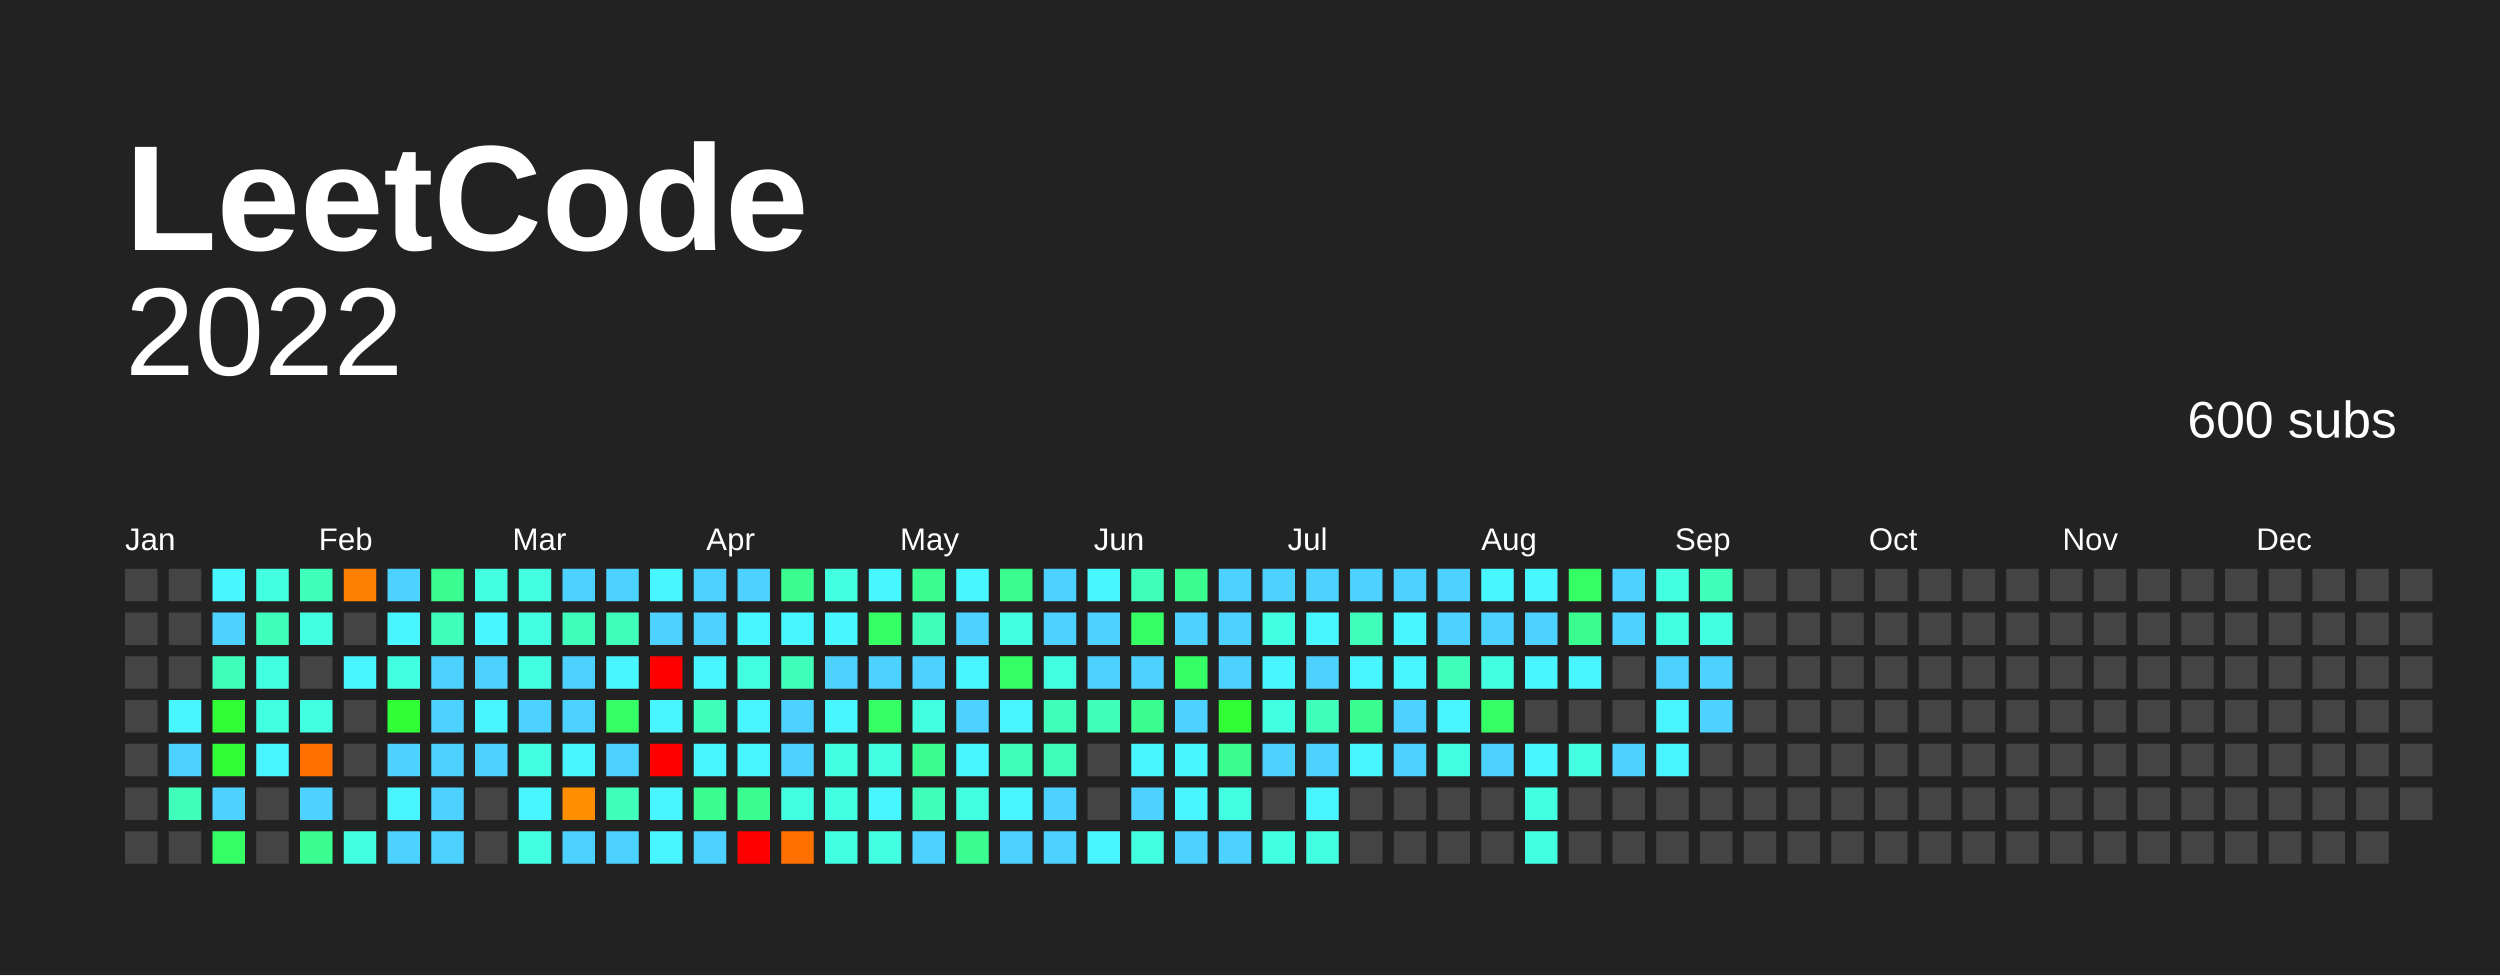
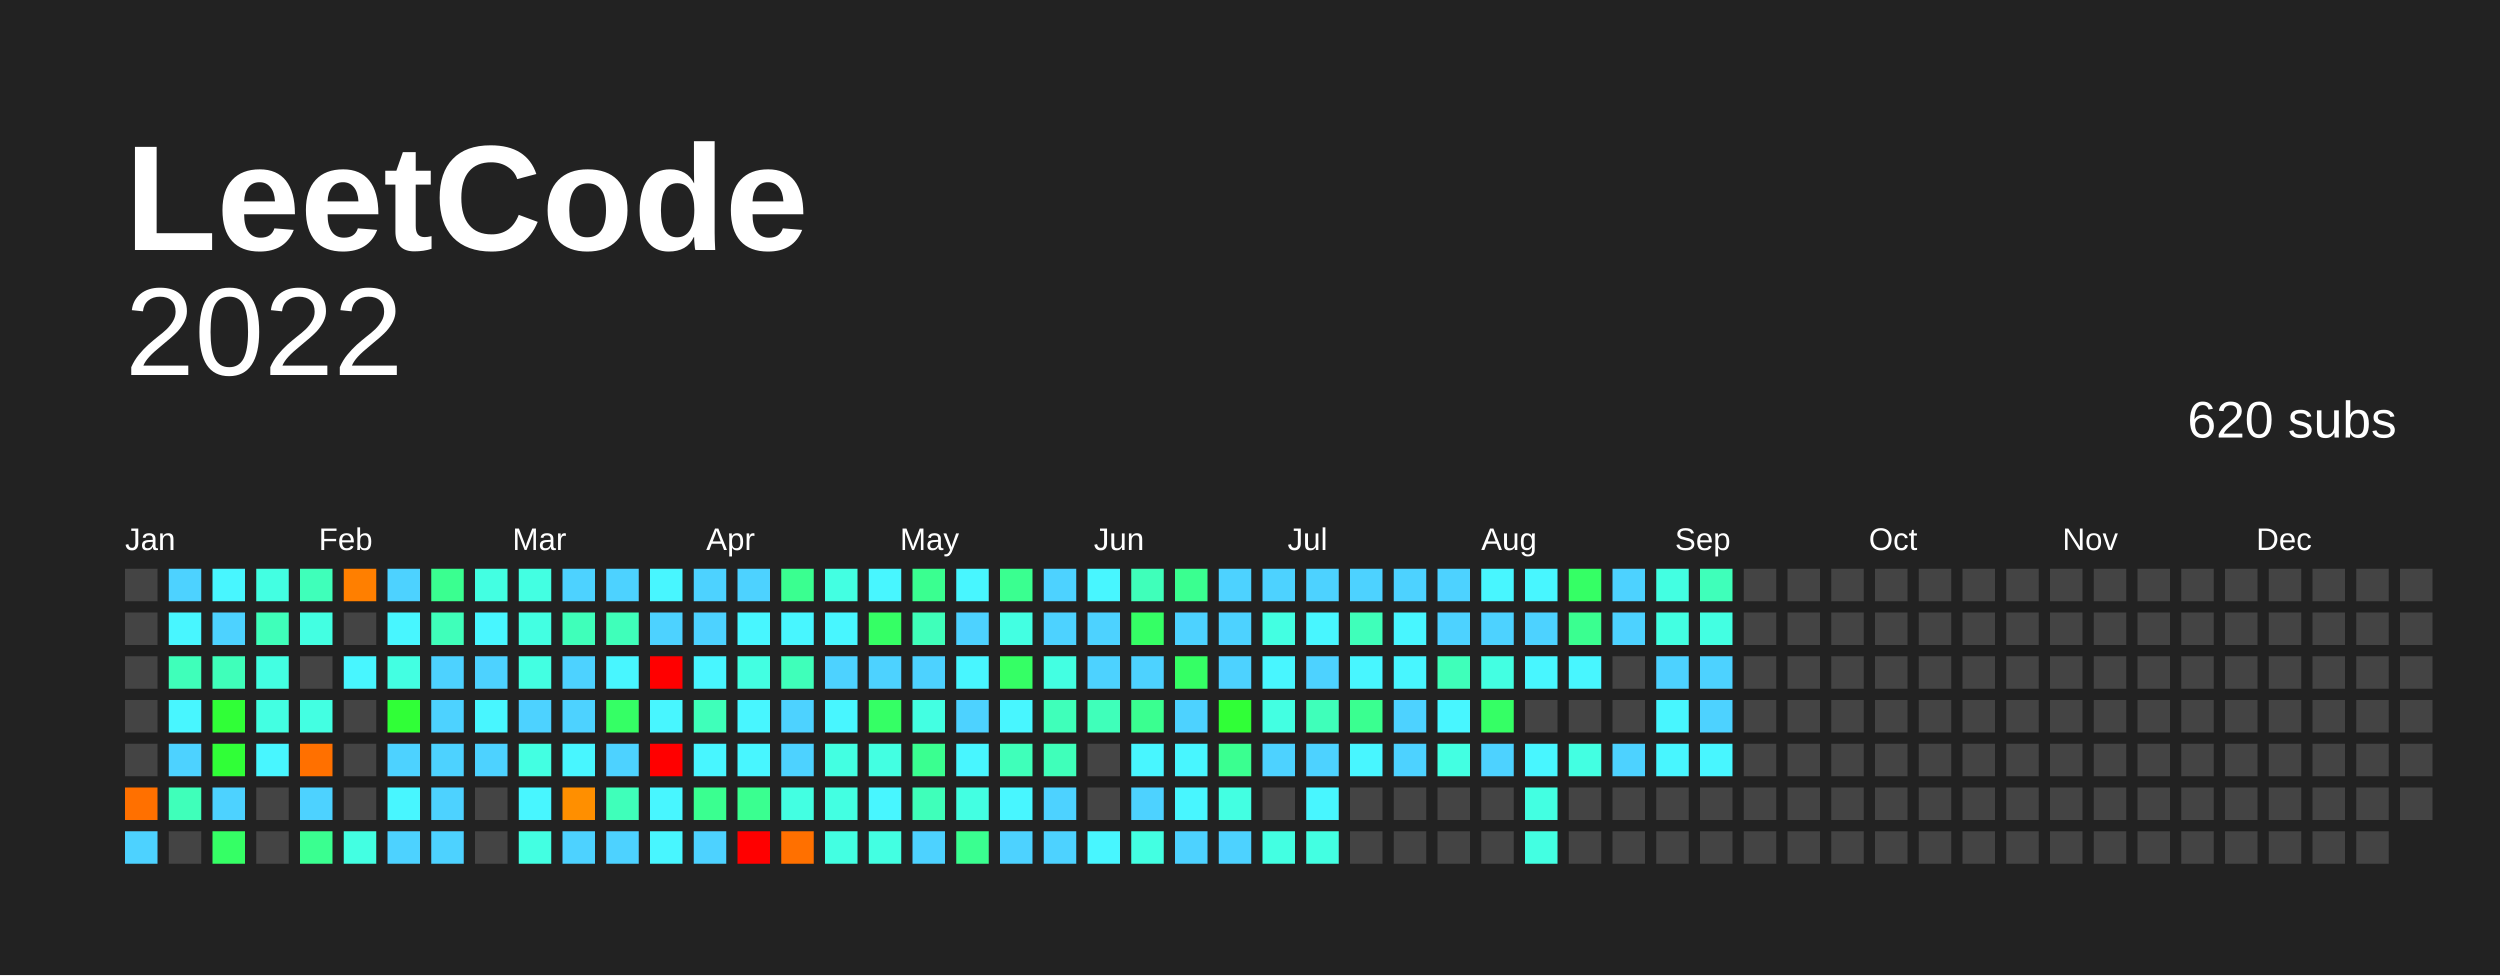
<svg xmlns="http://www.w3.org/2000/svg" baseProfile="full" height="78mm" version="1.1" viewBox="0,0,200,78" width="200mm">
  <defs />
  <rect fill="#222222" height="78" width="200" x="0" y="0" />
  <text fill="#FFFFFF" style="font-size:12px; font-family:Arial; font-weight:bold;" x="10" y="20"> LeetCode</text>
  <text alignment-baseline="hanging" fill="#FFFFFF" style="font-size:10.0px; font-family:Arial;" x="10" y="30">2022</text>
-   <text alignment-baseline="hanging" fill="#FFFFFF" style="font-size:4.125px; font-family:Arial;" x="175" y="35">600 subs</text>
+   <text alignment-baseline="hanging" fill="#FFFFFF" style="font-size:4.125px; font-family:Arial;" x="175" y="35">620 subs</text>
  <text fill="#FFFFFF" style="font-size:2.5px; font-family:Arial" x="10.0" y="44">Jan</text>
  <text fill="#FFFFFF" style="font-size:2.5px; font-family:Arial" x="25.5" y="44">Feb</text>
  <text fill="#FFFFFF" style="font-size:2.5px; font-family:Arial" x="41.0" y="44">Mar</text>
  <text fill="#FFFFFF" style="font-size:2.5px; font-family:Arial" x="56.5" y="44">Apr</text>
  <text fill="#FFFFFF" style="font-size:2.5px; font-family:Arial" x="72.0" y="44">May</text>
  <text fill="#FFFFFF" style="font-size:2.5px; font-family:Arial" x="87.5" y="44">Jun</text>
  <text fill="#FFFFFF" style="font-size:2.5px; font-family:Arial" x="103.0" y="44">Jul</text>
  <text fill="#FFFFFF" style="font-size:2.5px; font-family:Arial" x="118.5" y="44">Aug</text>
  <text fill="#FFFFFF" style="font-size:2.5px; font-family:Arial" x="134.0" y="44">Sep</text>
  <text fill="#FFFFFF" style="font-size:2.5px; font-family:Arial" x="149.5" y="44">Oct</text>
  <text fill="#FFFFFF" style="font-size:2.5px; font-family:Arial" x="165.0" y="44">Nov</text>
  <text fill="#FFFFFF" style="font-size:2.5px; font-family:Arial" x="180.5" y="44">Dec</text>
  <rect fill="#444444" height="2.6" width="2.6" x="10.0" y="45.5" />
  <rect fill="#444444" height="2.6" width="2.6" x="10.0" y="49.0" />
  <rect fill="#444444" height="2.6" width="2.6" x="10.0" y="52.5" />
  <rect fill="#444444" height="2.6" width="2.6" x="10.0" y="56.0" />
  <rect fill="#444444" height="2.6" width="2.6" x="10.0" y="59.5" />
-   <rect fill="#444444" height="2.6" width="2.6" x="10.0" y="63.0" />
-   <rect fill="#444444" height="2.6" width="2.6" x="10.0" y="66.5" />
-   <rect fill="#444444" height="2.6" width="2.6" x="13.5" y="45.5" />
-   <rect fill="#444444" height="2.6" width="2.6" x="13.5" y="49.0" />
-   <rect fill="#444444" height="2.6" width="2.6" x="13.5" y="52.5" />
+   <rect fill="#ff7000" height="2.6" width="2.6" x="10.0" y="63.0" />
+   <rect fill="#4dd2ff" height="2.6" width="2.6" x="10.0" y="66.5" />
+   <rect fill="#4dd2ff" height="2.6" width="2.6" x="13.5" y="45.5" />
+   <rect fill="#48f6ff" height="2.6" width="2.6" x="13.5" y="49.0" />
+   <rect fill="#3fffba" height="2.6" width="2.6" x="13.5" y="52.5" />
  <rect fill="#48f6ff" height="2.6" width="2.6" x="13.5" y="56.0" />
  <rect fill="#4dd2ff" height="2.6" width="2.6" x="13.5" y="59.5" />
  <rect fill="#3fffba" height="2.6" width="2.6" x="13.5" y="63.0" />
  <rect fill="#444444" height="2.6" width="2.6" x="13.5" y="66.5" />
  <rect fill="#48f6ff" height="2.6" width="2.6" x="17.0" y="45.5" />
  <rect fill="#4dd2ff" height="2.6" width="2.6" x="17.0" y="49.0" />
  <rect fill="#3fffba" height="2.6" width="2.6" x="17.0" y="52.5" />
  <rect fill="#30ff37" height="2.6" width="2.6" x="17.0" y="56.0" />
  <rect fill="#30ff37" height="2.6" width="2.6" x="17.0" y="59.5" />
  <rect fill="#4dd2ff" height="2.6" width="2.6" x="17.0" y="63.0" />
  <rect fill="#35ff65" height="2.6" width="2.6" x="17.0" y="66.5" />
  <rect fill="#43ffe2" height="2.6" width="2.6" x="20.5" y="45.5" />
  <rect fill="#3fffba" height="2.6" width="2.6" x="20.5" y="49.0" />
  <rect fill="#43ffe2" height="2.6" width="2.6" x="20.5" y="52.5" />
  <rect fill="#43ffe2" height="2.6" width="2.6" x="20.5" y="56.0" />
  <rect fill="#48f6ff" height="2.6" width="2.6" x="20.5" y="59.5" />
  <rect fill="#444444" height="2.6" width="2.6" x="20.5" y="63.0" />
  <rect fill="#444444" height="2.6" width="2.6" x="20.5" y="66.5" />
  <rect fill="#3fffba" height="2.6" width="2.6" x="24.0" y="45.5" />
  <rect fill="#43ffe2" height="2.6" width="2.6" x="24.0" y="49.0" />
  <rect fill="#444444" height="2.6" width="2.6" x="24.0" y="52.5" />
  <rect fill="#43ffe2" height="2.6" width="2.6" x="24.0" y="56.0" />
  <rect fill="#ff7000" height="2.6" width="2.6" x="24.0" y="59.5" />
  <rect fill="#4dd2ff" height="2.6" width="2.6" x="24.0" y="63.0" />
  <rect fill="#3aff90" height="2.6" width="2.6" x="24.0" y="66.5" />
  <rect fill="#ff7f00" height="2.6" width="2.6" x="27.5" y="45.5" />
  <rect fill="#444444" height="2.6" width="2.6" x="27.5" y="49.0" />
  <rect fill="#48f6ff" height="2.6" width="2.6" x="27.5" y="52.5" />
  <rect fill="#444444" height="2.6" width="2.6" x="27.5" y="56.0" />
  <rect fill="#444444" height="2.6" width="2.6" x="27.5" y="59.5" />
  <rect fill="#444444" height="2.6" width="2.6" x="27.5" y="63.0" />
  <rect fill="#43ffe2" height="2.6" width="2.6" x="27.5" y="66.5" />
  <rect fill="#4dd2ff" height="2.6" width="2.6" x="31.0" y="45.5" />
  <rect fill="#48f6ff" height="2.6" width="2.6" x="31.0" y="49.0" />
  <rect fill="#43ffe2" height="2.6" width="2.6" x="31.0" y="52.5" />
  <rect fill="#30ff37" height="2.6" width="2.6" x="31.0" y="56.0" />
  <rect fill="#4dd2ff" height="2.6" width="2.6" x="31.0" y="59.5" />
  <rect fill="#48f6ff" height="2.6" width="2.6" x="31.0" y="63.0" />
  <rect fill="#4dd2ff" height="2.6" width="2.6" x="31.0" y="66.5" />
  <rect fill="#3aff90" height="2.6" width="2.6" x="34.5" y="45.5" />
  <rect fill="#3fffba" height="2.6" width="2.6" x="34.5" y="49.0" />
  <rect fill="#4dd2ff" height="2.6" width="2.6" x="34.5" y="52.5" />
  <rect fill="#4dd2ff" height="2.6" width="2.6" x="34.5" y="56.0" />
  <rect fill="#4dd2ff" height="2.6" width="2.6" x="34.5" y="59.5" />
  <rect fill="#4dd2ff" height="2.6" width="2.6" x="34.5" y="63.0" />
  <rect fill="#4dd2ff" height="2.6" width="2.6" x="34.5" y="66.5" />
  <rect fill="#43ffe2" height="2.6" width="2.6" x="38.0" y="45.5" />
  <rect fill="#48f6ff" height="2.6" width="2.6" x="38.0" y="49.0" />
  <rect fill="#4dd2ff" height="2.6" width="2.6" x="38.0" y="52.5" />
  <rect fill="#48f6ff" height="2.6" width="2.6" x="38.0" y="56.0" />
  <rect fill="#4dd2ff" height="2.6" width="2.6" x="38.0" y="59.5" />
  <rect fill="#444444" height="2.6" width="2.6" x="38.0" y="63.0" />
  <rect fill="#444444" height="2.6" width="2.6" x="38.0" y="66.5" />
  <rect fill="#43ffe2" height="2.6" width="2.6" x="41.5" y="45.5" />
  <rect fill="#43ffe2" height="2.6" width="2.6" x="41.5" y="49.0" />
  <rect fill="#43ffe2" height="2.6" width="2.6" x="41.5" y="52.5" />
  <rect fill="#4dd2ff" height="2.6" width="2.6" x="41.5" y="56.0" />
  <rect fill="#43ffe2" height="2.6" width="2.6" x="41.5" y="59.5" />
  <rect fill="#48f6ff" height="2.6" width="2.6" x="41.5" y="63.0" />
  <rect fill="#43ffe2" height="2.6" width="2.6" x="41.5" y="66.5" />
  <rect fill="#4dd2ff" height="2.6" width="2.6" x="45.0" y="45.5" />
  <rect fill="#3fffba" height="2.6" width="2.6" x="45.0" y="49.0" />
  <rect fill="#4dd2ff" height="2.6" width="2.6" x="45.0" y="52.5" />
  <rect fill="#4dd2ff" height="2.6" width="2.6" x="45.0" y="56.0" />
  <rect fill="#48f6ff" height="2.6" width="2.6" x="45.0" y="59.5" />
  <rect fill="#ff8f00" height="2.6" width="2.6" x="45.0" y="63.0" />
  <rect fill="#4dd2ff" height="2.6" width="2.6" x="45.0" y="66.5" />
  <rect fill="#4dd2ff" height="2.6" width="2.6" x="48.5" y="45.5" />
  <rect fill="#3fffba" height="2.6" width="2.6" x="48.5" y="49.0" />
  <rect fill="#48f6ff" height="2.6" width="2.6" x="48.5" y="52.5" />
  <rect fill="#35ff65" height="2.6" width="2.6" x="48.5" y="56.0" />
  <rect fill="#4dd2ff" height="2.6" width="2.6" x="48.5" y="59.5" />
  <rect fill="#3fffba" height="2.6" width="2.6" x="48.5" y="63.0" />
  <rect fill="#4dd2ff" height="2.6" width="2.6" x="48.5" y="66.5" />
  <rect fill="#48f6ff" height="2.6" width="2.6" x="52.0" y="45.5" />
  <rect fill="#4dd2ff" height="2.6" width="2.6" x="52.0" y="49.0" />
  <rect fill="red" height="2.6" width="2.6" x="52.0" y="52.5" />
  <rect fill="#48f6ff" height="2.6" width="2.6" x="52.0" y="56.0" />
  <rect fill="red" height="2.6" width="2.6" x="52.0" y="59.5" />
  <rect fill="#48f6ff" height="2.6" width="2.6" x="52.0" y="63.0" />
  <rect fill="#48f6ff" height="2.6" width="2.6" x="52.0" y="66.5" />
  <rect fill="#4dd2ff" height="2.6" width="2.6" x="55.5" y="45.5" />
  <rect fill="#4dd2ff" height="2.6" width="2.6" x="55.5" y="49.0" />
  <rect fill="#48f6ff" height="2.6" width="2.6" x="55.5" y="52.5" />
  <rect fill="#3fffba" height="2.6" width="2.6" x="55.5" y="56.0" />
  <rect fill="#48f6ff" height="2.6" width="2.6" x="55.5" y="59.5" />
  <rect fill="#3aff90" height="2.6" width="2.6" x="55.5" y="63.0" />
  <rect fill="#4dd2ff" height="2.6" width="2.6" x="55.5" y="66.5" />
  <rect fill="#4dd2ff" height="2.6" width="2.6" x="59.0" y="45.5" />
  <rect fill="#48f6ff" height="2.6" width="2.6" x="59.0" y="49.0" />
  <rect fill="#43ffe2" height="2.6" width="2.6" x="59.0" y="52.5" />
  <rect fill="#48f6ff" height="2.6" width="2.6" x="59.0" y="56.0" />
  <rect fill="#48f6ff" height="2.6" width="2.6" x="59.0" y="59.5" />
  <rect fill="#3aff90" height="2.6" width="2.6" x="59.0" y="63.0" />
  <rect fill="red" height="2.6" width="2.6" x="59.0" y="66.5" />
  <rect fill="#3aff90" height="2.6" width="2.6" x="62.5" y="45.5" />
  <rect fill="#48f6ff" height="2.6" width="2.6" x="62.5" y="49.0" />
  <rect fill="#3fffba" height="2.6" width="2.6" x="62.5" y="52.5" />
  <rect fill="#4dd2ff" height="2.6" width="2.6" x="62.5" y="56.0" />
  <rect fill="#4dd2ff" height="2.6" width="2.6" x="62.5" y="59.5" />
  <rect fill="#43ffe2" height="2.6" width="2.6" x="62.5" y="63.0" />
  <rect fill="#ff7000" height="2.6" width="2.6" x="62.5" y="66.5" />
  <rect fill="#43ffe2" height="2.6" width="2.6" x="66.0" y="45.5" />
  <rect fill="#48f6ff" height="2.6" width="2.6" x="66.0" y="49.0" />
  <rect fill="#4dd2ff" height="2.6" width="2.6" x="66.0" y="52.5" />
  <rect fill="#48f6ff" height="2.6" width="2.6" x="66.0" y="56.0" />
  <rect fill="#43ffe2" height="2.6" width="2.6" x="66.0" y="59.5" />
  <rect fill="#43ffe2" height="2.6" width="2.6" x="66.0" y="63.0" />
  <rect fill="#43ffe2" height="2.6" width="2.6" x="66.0" y="66.5" />
  <rect fill="#48f6ff" height="2.6" width="2.6" x="69.5" y="45.5" />
  <rect fill="#35ff65" height="2.6" width="2.6" x="69.5" y="49.0" />
  <rect fill="#4dd2ff" height="2.6" width="2.6" x="69.5" y="52.5" />
  <rect fill="#35ff65" height="2.6" width="2.6" x="69.5" y="56.0" />
  <rect fill="#43ffe2" height="2.6" width="2.6" x="69.5" y="59.5" />
  <rect fill="#48f6ff" height="2.6" width="2.6" x="69.5" y="63.0" />
  <rect fill="#43ffe2" height="2.6" width="2.6" x="69.5" y="66.5" />
  <rect fill="#3aff90" height="2.6" width="2.6" x="73.0" y="45.5" />
  <rect fill="#3fffba" height="2.6" width="2.6" x="73.0" y="49.0" />
  <rect fill="#4dd2ff" height="2.6" width="2.6" x="73.0" y="52.5" />
  <rect fill="#43ffe2" height="2.6" width="2.6" x="73.0" y="56.0" />
  <rect fill="#3aff90" height="2.6" width="2.6" x="73.0" y="59.5" />
  <rect fill="#3fffba" height="2.6" width="2.6" x="73.0" y="63.0" />
  <rect fill="#4dd2ff" height="2.6" width="2.6" x="73.0" y="66.5" />
  <rect fill="#48f6ff" height="2.6" width="2.6" x="76.5" y="45.5" />
  <rect fill="#4dd2ff" height="2.6" width="2.6" x="76.5" y="49.0" />
  <rect fill="#48f6ff" height="2.6" width="2.6" x="76.5" y="52.5" />
  <rect fill="#4dd2ff" height="2.6" width="2.6" x="76.5" y="56.0" />
  <rect fill="#48f6ff" height="2.6" width="2.6" x="76.5" y="59.5" />
  <rect fill="#43ffe2" height="2.6" width="2.6" x="76.5" y="63.0" />
  <rect fill="#3aff90" height="2.6" width="2.6" x="76.5" y="66.5" />
  <rect fill="#3aff90" height="2.6" width="2.6" x="80.0" y="45.5" />
  <rect fill="#43ffe2" height="2.6" width="2.6" x="80.0" y="49.0" />
  <rect fill="#35ff65" height="2.6" width="2.6" x="80.0" y="52.5" />
  <rect fill="#48f6ff" height="2.6" width="2.6" x="80.0" y="56.0" />
  <rect fill="#3fffba" height="2.6" width="2.6" x="80.0" y="59.5" />
  <rect fill="#48f6ff" height="2.6" width="2.6" x="80.0" y="63.0" />
  <rect fill="#4dd2ff" height="2.6" width="2.6" x="80.0" y="66.5" />
  <rect fill="#4dd2ff" height="2.6" width="2.6" x="83.5" y="45.5" />
  <rect fill="#4dd2ff" height="2.6" width="2.6" x="83.5" y="49.0" />
  <rect fill="#43ffe2" height="2.6" width="2.6" x="83.5" y="52.5" />
  <rect fill="#3fffba" height="2.6" width="2.6" x="83.5" y="56.0" />
  <rect fill="#3fffba" height="2.6" width="2.6" x="83.5" y="59.5" />
  <rect fill="#4dd2ff" height="2.6" width="2.6" x="83.5" y="63.0" />
  <rect fill="#4dd2ff" height="2.6" width="2.6" x="83.5" y="66.5" />
  <rect fill="#48f6ff" height="2.6" width="2.6" x="87.0" y="45.5" />
  <rect fill="#4dd2ff" height="2.6" width="2.6" x="87.0" y="49.0" />
  <rect fill="#4dd2ff" height="2.6" width="2.6" x="87.0" y="52.5" />
  <rect fill="#3fffba" height="2.6" width="2.6" x="87.0" y="56.0" />
  <rect fill="#444444" height="2.6" width="2.6" x="87.0" y="59.5" />
  <rect fill="#444444" height="2.6" width="2.6" x="87.0" y="63.0" />
  <rect fill="#48f6ff" height="2.6" width="2.6" x="87.0" y="66.5" />
  <rect fill="#3fffba" height="2.6" width="2.6" x="90.5" y="45.5" />
  <rect fill="#35ff65" height="2.6" width="2.6" x="90.5" y="49.0" />
  <rect fill="#4dd2ff" height="2.6" width="2.6" x="90.5" y="52.5" />
  <rect fill="#3aff90" height="2.6" width="2.6" x="90.5" y="56.0" />
  <rect fill="#48f6ff" height="2.6" width="2.6" x="90.5" y="59.5" />
  <rect fill="#4dd2ff" height="2.6" width="2.6" x="90.5" y="63.0" />
  <rect fill="#43ffe2" height="2.6" width="2.6" x="90.5" y="66.5" />
  <rect fill="#3aff90" height="2.6" width="2.6" x="94.0" y="45.5" />
  <rect fill="#4dd2ff" height="2.6" width="2.6" x="94.0" y="49.0" />
  <rect fill="#35ff65" height="2.6" width="2.6" x="94.0" y="52.5" />
  <rect fill="#4dd2ff" height="2.6" width="2.6" x="94.0" y="56.0" />
  <rect fill="#48f6ff" height="2.6" width="2.6" x="94.0" y="59.5" />
  <rect fill="#48f6ff" height="2.6" width="2.6" x="94.0" y="63.0" />
  <rect fill="#4dd2ff" height="2.6" width="2.6" x="94.0" y="66.5" />
  <rect fill="#4dd2ff" height="2.6" width="2.6" x="97.5" y="45.5" />
  <rect fill="#4dd2ff" height="2.6" width="2.6" x="97.5" y="49.0" />
  <rect fill="#4dd2ff" height="2.6" width="2.6" x="97.5" y="52.5" />
  <rect fill="#30ff37" height="2.6" width="2.6" x="97.5" y="56.0" />
  <rect fill="#3aff90" height="2.6" width="2.6" x="97.5" y="59.5" />
  <rect fill="#43ffe2" height="2.6" width="2.6" x="97.5" y="63.0" />
  <rect fill="#4dd2ff" height="2.6" width="2.6" x="97.5" y="66.5" />
  <rect fill="#4dd2ff" height="2.6" width="2.6" x="101.0" y="45.5" />
  <rect fill="#43ffe2" height="2.6" width="2.6" x="101.0" y="49.0" />
  <rect fill="#48f6ff" height="2.6" width="2.6" x="101.0" y="52.5" />
  <rect fill="#43ffe2" height="2.6" width="2.6" x="101.0" y="56.0" />
  <rect fill="#4dd2ff" height="2.6" width="2.6" x="101.0" y="59.5" />
  <rect fill="#444444" height="2.6" width="2.6" x="101.0" y="63.0" />
  <rect fill="#43ffe2" height="2.6" width="2.6" x="101.0" y="66.5" />
  <rect fill="#4dd2ff" height="2.6" width="2.6" x="104.5" y="45.5" />
  <rect fill="#48f6ff" height="2.6" width="2.6" x="104.5" y="49.0" />
  <rect fill="#4dd2ff" height="2.6" width="2.6" x="104.5" y="52.5" />
  <rect fill="#3fffba" height="2.6" width="2.6" x="104.5" y="56.0" />
  <rect fill="#4dd2ff" height="2.6" width="2.6" x="104.5" y="59.5" />
  <rect fill="#48f6ff" height="2.6" width="2.6" x="104.5" y="63.0" />
  <rect fill="#43ffe2" height="2.6" width="2.6" x="104.5" y="66.5" />
  <rect fill="#4dd2ff" height="2.6" width="2.6" x="108.0" y="45.5" />
  <rect fill="#3fffba" height="2.6" width="2.6" x="108.0" y="49.0" />
  <rect fill="#48f6ff" height="2.6" width="2.6" x="108.0" y="52.5" />
  <rect fill="#3aff90" height="2.6" width="2.6" x="108.0" y="56.0" />
  <rect fill="#48f6ff" height="2.6" width="2.6" x="108.0" y="59.5" />
  <rect fill="#444444" height="2.6" width="2.6" x="108.0" y="63.0" />
  <rect fill="#444444" height="2.6" width="2.6" x="108.0" y="66.5" />
  <rect fill="#4dd2ff" height="2.6" width="2.6" x="111.5" y="45.5" />
  <rect fill="#48f6ff" height="2.6" width="2.6" x="111.5" y="49.0" />
  <rect fill="#48f6ff" height="2.6" width="2.6" x="111.5" y="52.5" />
  <rect fill="#4dd2ff" height="2.6" width="2.6" x="111.5" y="56.0" />
  <rect fill="#4dd2ff" height="2.6" width="2.6" x="111.5" y="59.5" />
  <rect fill="#444444" height="2.6" width="2.6" x="111.5" y="63.0" />
  <rect fill="#444444" height="2.6" width="2.6" x="111.5" y="66.5" />
  <rect fill="#4dd2ff" height="2.6" width="2.6" x="115.0" y="45.5" />
  <rect fill="#4dd2ff" height="2.6" width="2.6" x="115.0" y="49.0" />
  <rect fill="#3fffba" height="2.6" width="2.6" x="115.0" y="52.5" />
  <rect fill="#48f6ff" height="2.6" width="2.6" x="115.0" y="56.0" />
  <rect fill="#43ffe2" height="2.6" width="2.6" x="115.0" y="59.5" />
  <rect fill="#444444" height="2.6" width="2.6" x="115.0" y="63.0" />
  <rect fill="#444444" height="2.6" width="2.6" x="115.0" y="66.5" />
  <rect fill="#48f6ff" height="2.6" width="2.6" x="118.5" y="45.5" />
  <rect fill="#4dd2ff" height="2.6" width="2.6" x="118.5" y="49.0" />
  <rect fill="#43ffe2" height="2.6" width="2.6" x="118.5" y="52.5" />
  <rect fill="#35ff65" height="2.6" width="2.6" x="118.5" y="56.0" />
  <rect fill="#4dd2ff" height="2.6" width="2.6" x="118.5" y="59.5" />
  <rect fill="#444444" height="2.6" width="2.6" x="118.5" y="63.0" />
  <rect fill="#444444" height="2.6" width="2.6" x="118.5" y="66.5" />
  <rect fill="#48f6ff" height="2.6" width="2.6" x="122.0" y="45.5" />
  <rect fill="#4dd2ff" height="2.6" width="2.6" x="122.0" y="49.0" />
  <rect fill="#48f6ff" height="2.6" width="2.6" x="122.0" y="52.5" />
  <rect fill="#444444" height="2.6" width="2.6" x="122.0" y="56.0" />
  <rect fill="#48f6ff" height="2.6" width="2.6" x="122.0" y="59.5" />
  <rect fill="#43ffe2" height="2.6" width="2.6" x="122.0" y="63.0" />
  <rect fill="#43ffe2" height="2.6" width="2.6" x="122.0" y="66.5" />
  <rect fill="#35ff65" height="2.6" width="2.6" x="125.5" y="45.5" />
  <rect fill="#3aff90" height="2.6" width="2.6" x="125.5" y="49.0" />
  <rect fill="#48f6ff" height="2.6" width="2.6" x="125.5" y="52.5" />
  <rect fill="#444444" height="2.6" width="2.6" x="125.5" y="56.0" />
  <rect fill="#43ffe2" height="2.6" width="2.6" x="125.5" y="59.5" />
  <rect fill="#444444" height="2.6" width="2.6" x="125.5" y="63.0" />
  <rect fill="#444444" height="2.6" width="2.6" x="125.5" y="66.5" />
  <rect fill="#4dd2ff" height="2.6" width="2.6" x="129.0" y="45.5" />
  <rect fill="#4dd2ff" height="2.6" width="2.6" x="129.0" y="49.0" />
  <rect fill="#444444" height="2.6" width="2.6" x="129.0" y="52.5" />
  <rect fill="#444444" height="2.6" width="2.6" x="129.0" y="56.0" />
  <rect fill="#4dd2ff" height="2.6" width="2.6" x="129.0" y="59.5" />
  <rect fill="#444444" height="2.6" width="2.6" x="129.0" y="63.0" />
  <rect fill="#444444" height="2.6" width="2.6" x="129.0" y="66.5" />
  <rect fill="#43ffe2" height="2.6" width="2.6" x="132.5" y="45.5" />
  <rect fill="#43ffe2" height="2.6" width="2.6" x="132.5" y="49.0" />
  <rect fill="#4dd2ff" height="2.6" width="2.6" x="132.5" y="52.5" />
  <rect fill="#48f6ff" height="2.6" width="2.6" x="132.5" y="56.0" />
  <rect fill="#48f6ff" height="2.6" width="2.6" x="132.5" y="59.5" />
  <rect fill="#444444" height="2.6" width="2.6" x="132.5" y="63.0" />
  <rect fill="#444444" height="2.6" width="2.6" x="132.5" y="66.5" />
  <rect fill="#3fffba" height="2.6" width="2.6" x="136.0" y="45.5" />
  <rect fill="#43ffe2" height="2.6" width="2.6" x="136.0" y="49.0" />
  <rect fill="#4dd2ff" height="2.6" width="2.6" x="136.0" y="52.5" />
  <rect fill="#4dd2ff" height="2.6" width="2.6" x="136.0" y="56.0" />
-   <rect fill="#444444" height="2.6" width="2.6" x="136.0" y="59.5" />
+   <rect fill="#48f6ff" height="2.6" width="2.6" x="136.0" y="59.5" />
  <rect fill="#444444" height="2.6" width="2.6" x="136.0" y="63.0" />
  <rect fill="#444444" height="2.6" width="2.6" x="136.0" y="66.5" />
  <rect fill="#444444" height="2.6" width="2.6" x="139.5" y="45.5" />
  <rect fill="#444444" height="2.6" width="2.6" x="139.5" y="49.0" />
  <rect fill="#444444" height="2.6" width="2.6" x="139.5" y="52.5" />
  <rect fill="#444444" height="2.6" width="2.6" x="139.5" y="56.0" />
  <rect fill="#444444" height="2.6" width="2.6" x="139.5" y="59.5" />
  <rect fill="#444444" height="2.6" width="2.6" x="139.5" y="63.0" />
  <rect fill="#444444" height="2.6" width="2.6" x="139.5" y="66.5" />
  <rect fill="#444444" height="2.6" width="2.6" x="143.0" y="45.5" />
  <rect fill="#444444" height="2.6" width="2.6" x="143.0" y="49.0" />
  <rect fill="#444444" height="2.6" width="2.6" x="143.0" y="52.5" />
  <rect fill="#444444" height="2.6" width="2.6" x="143.0" y="56.0" />
  <rect fill="#444444" height="2.6" width="2.6" x="143.0" y="59.5" />
  <rect fill="#444444" height="2.6" width="2.6" x="143.0" y="63.0" />
  <rect fill="#444444" height="2.6" width="2.6" x="143.0" y="66.5" />
  <rect fill="#444444" height="2.6" width="2.6" x="146.5" y="45.5" />
  <rect fill="#444444" height="2.6" width="2.6" x="146.5" y="49.0" />
  <rect fill="#444444" height="2.6" width="2.6" x="146.5" y="52.5" />
  <rect fill="#444444" height="2.6" width="2.6" x="146.5" y="56.0" />
  <rect fill="#444444" height="2.6" width="2.6" x="146.5" y="59.5" />
  <rect fill="#444444" height="2.6" width="2.6" x="146.5" y="63.0" />
  <rect fill="#444444" height="2.6" width="2.6" x="146.5" y="66.5" />
  <rect fill="#444444" height="2.6" width="2.6" x="150.0" y="45.5" />
  <rect fill="#444444" height="2.6" width="2.6" x="150.0" y="49.0" />
  <rect fill="#444444" height="2.6" width="2.6" x="150.0" y="52.5" />
  <rect fill="#444444" height="2.6" width="2.6" x="150.0" y="56.0" />
  <rect fill="#444444" height="2.6" width="2.6" x="150.0" y="59.5" />
  <rect fill="#444444" height="2.6" width="2.6" x="150.0" y="63.0" />
  <rect fill="#444444" height="2.6" width="2.6" x="150.0" y="66.5" />
  <rect fill="#444444" height="2.6" width="2.6" x="153.5" y="45.5" />
  <rect fill="#444444" height="2.6" width="2.6" x="153.5" y="49.0" />
  <rect fill="#444444" height="2.6" width="2.6" x="153.5" y="52.5" />
  <rect fill="#444444" height="2.6" width="2.6" x="153.5" y="56.0" />
  <rect fill="#444444" height="2.6" width="2.6" x="153.5" y="59.5" />
  <rect fill="#444444" height="2.6" width="2.6" x="153.5" y="63.0" />
  <rect fill="#444444" height="2.6" width="2.6" x="153.5" y="66.5" />
  <rect fill="#444444" height="2.6" width="2.6" x="157.0" y="45.5" />
  <rect fill="#444444" height="2.6" width="2.6" x="157.0" y="49.0" />
  <rect fill="#444444" height="2.6" width="2.6" x="157.0" y="52.5" />
  <rect fill="#444444" height="2.6" width="2.6" x="157.0" y="56.0" />
  <rect fill="#444444" height="2.6" width="2.6" x="157.0" y="59.5" />
  <rect fill="#444444" height="2.6" width="2.6" x="157.0" y="63.0" />
  <rect fill="#444444" height="2.6" width="2.6" x="157.0" y="66.5" />
  <rect fill="#444444" height="2.6" width="2.6" x="160.5" y="45.5" />
  <rect fill="#444444" height="2.6" width="2.6" x="160.5" y="49.0" />
  <rect fill="#444444" height="2.6" width="2.6" x="160.5" y="52.5" />
  <rect fill="#444444" height="2.6" width="2.6" x="160.5" y="56.0" />
  <rect fill="#444444" height="2.6" width="2.6" x="160.5" y="59.5" />
  <rect fill="#444444" height="2.6" width="2.6" x="160.5" y="63.0" />
  <rect fill="#444444" height="2.6" width="2.6" x="160.5" y="66.5" />
  <rect fill="#444444" height="2.6" width="2.6" x="164.0" y="45.5" />
  <rect fill="#444444" height="2.6" width="2.6" x="164.0" y="49.0" />
  <rect fill="#444444" height="2.6" width="2.6" x="164.0" y="52.5" />
  <rect fill="#444444" height="2.6" width="2.6" x="164.0" y="56.0" />
  <rect fill="#444444" height="2.6" width="2.6" x="164.0" y="59.5" />
  <rect fill="#444444" height="2.6" width="2.6" x="164.0" y="63.0" />
  <rect fill="#444444" height="2.6" width="2.6" x="164.0" y="66.5" />
  <rect fill="#444444" height="2.6" width="2.6" x="167.5" y="45.5" />
  <rect fill="#444444" height="2.6" width="2.6" x="167.5" y="49.0" />
  <rect fill="#444444" height="2.6" width="2.6" x="167.5" y="52.5" />
  <rect fill="#444444" height="2.6" width="2.6" x="167.5" y="56.0" />
  <rect fill="#444444" height="2.6" width="2.6" x="167.5" y="59.5" />
  <rect fill="#444444" height="2.6" width="2.6" x="167.5" y="63.0" />
  <rect fill="#444444" height="2.6" width="2.6" x="167.5" y="66.5" />
  <rect fill="#444444" height="2.6" width="2.6" x="171.0" y="45.5" />
  <rect fill="#444444" height="2.6" width="2.6" x="171.0" y="49.0" />
  <rect fill="#444444" height="2.6" width="2.6" x="171.0" y="52.5" />
  <rect fill="#444444" height="2.6" width="2.6" x="171.0" y="56.0" />
  <rect fill="#444444" height="2.6" width="2.6" x="171.0" y="59.5" />
  <rect fill="#444444" height="2.6" width="2.6" x="171.0" y="63.0" />
  <rect fill="#444444" height="2.6" width="2.6" x="171.0" y="66.5" />
  <rect fill="#444444" height="2.6" width="2.6" x="174.5" y="45.5" />
  <rect fill="#444444" height="2.6" width="2.6" x="174.5" y="49.0" />
  <rect fill="#444444" height="2.6" width="2.6" x="174.5" y="52.5" />
  <rect fill="#444444" height="2.6" width="2.6" x="174.5" y="56.0" />
  <rect fill="#444444" height="2.6" width="2.6" x="174.5" y="59.5" />
  <rect fill="#444444" height="2.6" width="2.6" x="174.5" y="63.0" />
  <rect fill="#444444" height="2.6" width="2.6" x="174.5" y="66.5" />
  <rect fill="#444444" height="2.6" width="2.6" x="178.0" y="45.5" />
  <rect fill="#444444" height="2.6" width="2.6" x="178.0" y="49.0" />
  <rect fill="#444444" height="2.6" width="2.6" x="178.0" y="52.5" />
  <rect fill="#444444" height="2.6" width="2.6" x="178.0" y="56.0" />
  <rect fill="#444444" height="2.6" width="2.6" x="178.0" y="59.5" />
  <rect fill="#444444" height="2.6" width="2.6" x="178.0" y="63.0" />
  <rect fill="#444444" height="2.6" width="2.6" x="178.0" y="66.5" />
  <rect fill="#444444" height="2.6" width="2.6" x="181.5" y="45.5" />
  <rect fill="#444444" height="2.6" width="2.6" x="181.5" y="49.0" />
  <rect fill="#444444" height="2.6" width="2.6" x="181.5" y="52.5" />
  <rect fill="#444444" height="2.6" width="2.6" x="181.5" y="56.0" />
  <rect fill="#444444" height="2.6" width="2.6" x="181.5" y="59.5" />
  <rect fill="#444444" height="2.6" width="2.6" x="181.5" y="63.0" />
  <rect fill="#444444" height="2.6" width="2.6" x="181.5" y="66.5" />
  <rect fill="#444444" height="2.6" width="2.6" x="185.0" y="45.5" />
  <rect fill="#444444" height="2.6" width="2.6" x="185.0" y="49.0" />
  <rect fill="#444444" height="2.6" width="2.6" x="185.0" y="52.5" />
  <rect fill="#444444" height="2.6" width="2.6" x="185.0" y="56.0" />
  <rect fill="#444444" height="2.6" width="2.6" x="185.0" y="59.5" />
  <rect fill="#444444" height="2.6" width="2.6" x="185.0" y="63.0" />
  <rect fill="#444444" height="2.6" width="2.6" x="185.0" y="66.5" />
  <rect fill="#444444" height="2.6" width="2.6" x="188.5" y="45.5" />
  <rect fill="#444444" height="2.6" width="2.6" x="188.5" y="49.0" />
  <rect fill="#444444" height="2.6" width="2.6" x="188.5" y="52.5" />
  <rect fill="#444444" height="2.6" width="2.6" x="188.5" y="56.0" />
  <rect fill="#444444" height="2.6" width="2.6" x="188.5" y="59.5" />
  <rect fill="#444444" height="2.6" width="2.6" x="188.5" y="63.0" />
  <rect fill="#444444" height="2.6" width="2.6" x="188.5" y="66.5" />
  <rect fill="#444444" height="2.6" width="2.6" x="192.0" y="45.5" />
  <rect fill="#444444" height="2.6" width="2.6" x="192.0" y="49.0" />
  <rect fill="#444444" height="2.6" width="2.6" x="192.0" y="52.5" />
  <rect fill="#444444" height="2.6" width="2.6" x="192.0" y="56.0" />
  <rect fill="#444444" height="2.6" width="2.6" x="192.0" y="59.5" />
  <rect fill="#444444" height="2.6" width="2.6" x="192.0" y="63.0" />
</svg>
